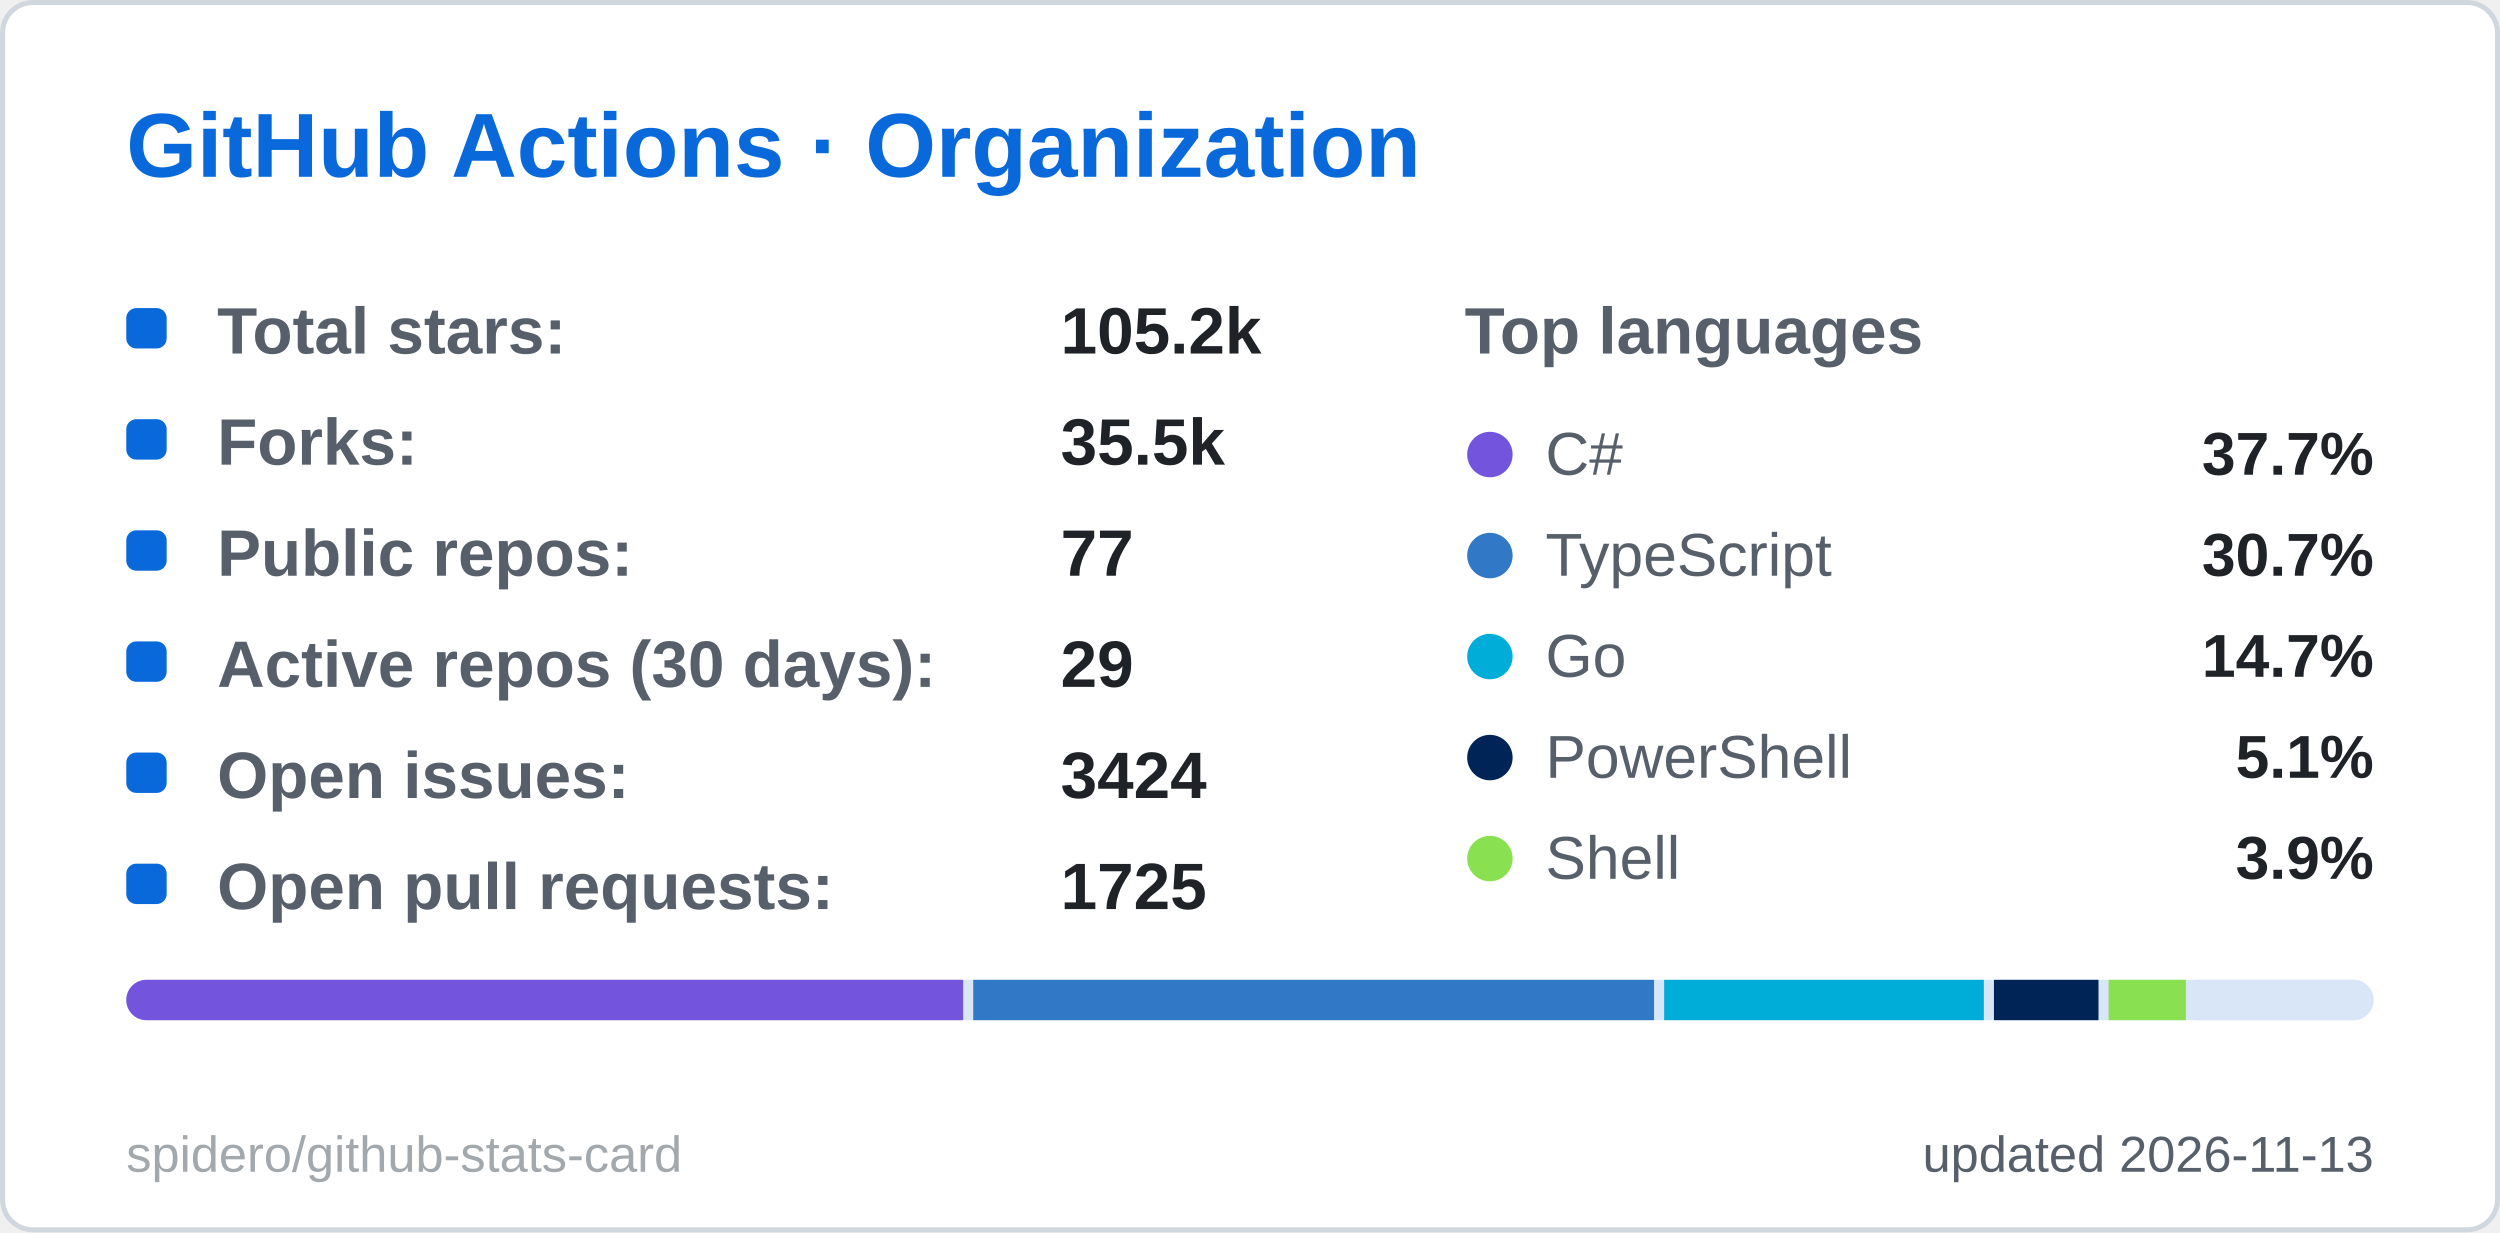
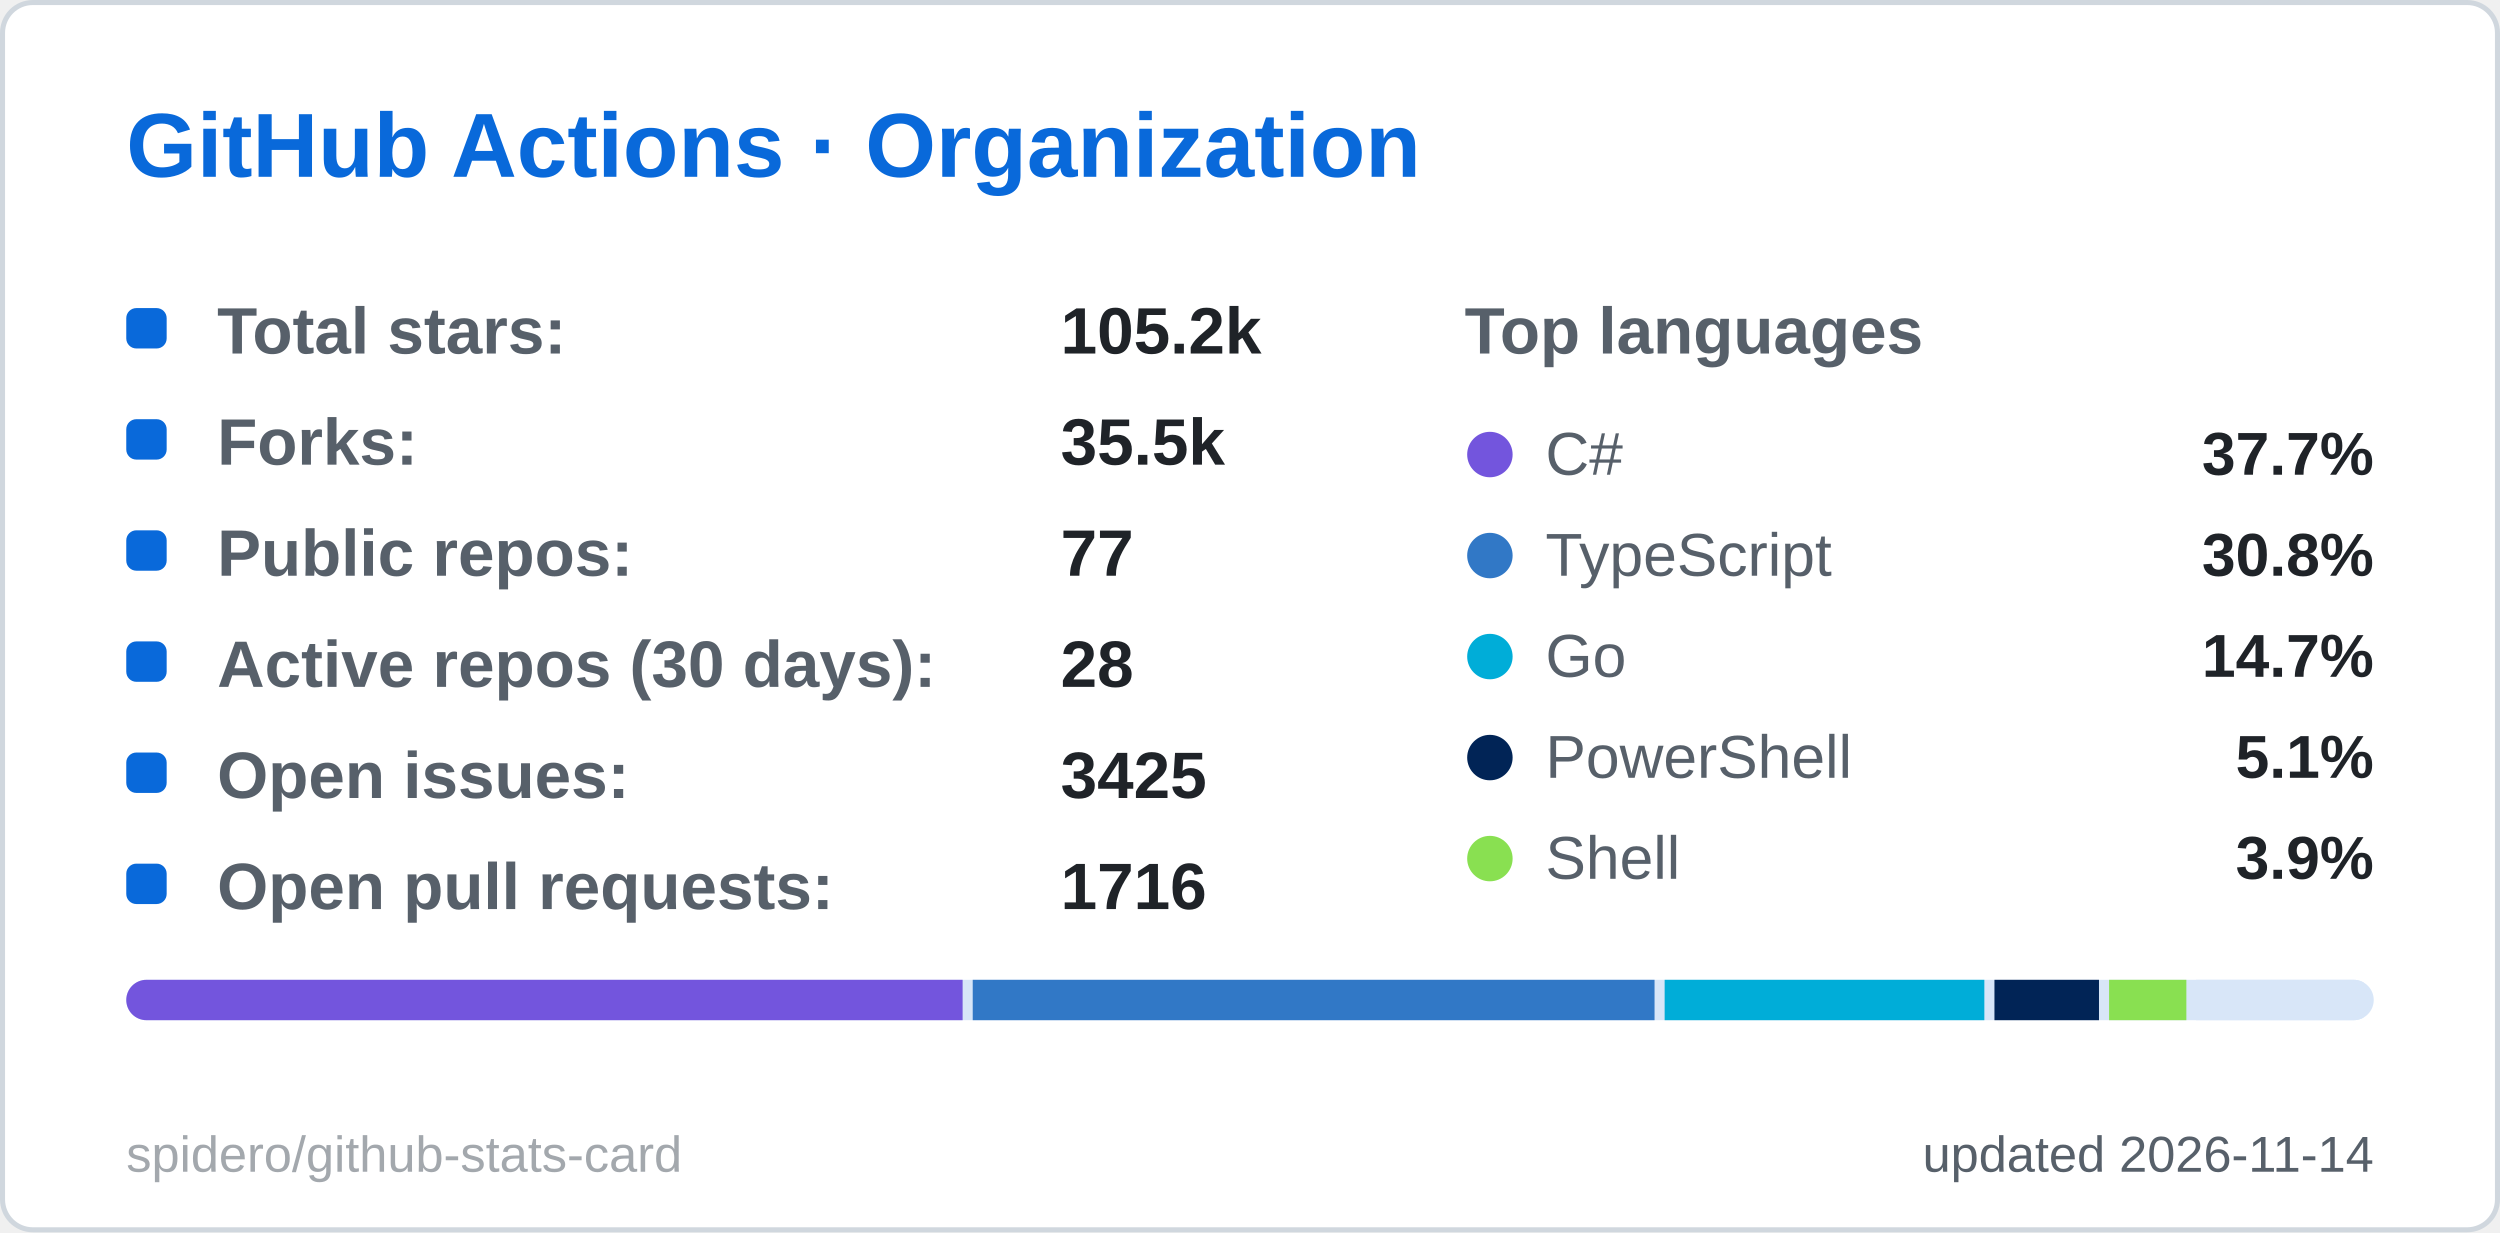
<svg xmlns="http://www.w3.org/2000/svg" width="495" height="244" viewBox="0 0 495 244" role="img" aria-label="GitHub Actions · Organization">
  <style>
  .title { font: 600 18px 'Segoe UI', Ubuntu, 'Helvetica Neue', Arial, sans-serif; fill: #0969da; }
  .label { font: 600 13px 'Segoe UI', Ubuntu, 'Helvetica Neue', Arial, sans-serif; fill: #57606a; }
  .value { font: 700 13px 'Segoe UI', Ubuntu, 'Helvetica Neue', Arial, sans-serif; fill: #1f2328; }
  .big { font: 700 22px 'Segoe UI', Ubuntu, 'Helvetica Neue', Arial, sans-serif; fill: #1f2328; }
  .small { font: 400 10px 'Segoe UI', Ubuntu, 'Helvetica Neue', Arial, sans-serif; fill: #57606a; }
  .credit { opacity: .55; }
  /* Visible by default; the animation only fades in from 0 (no-animation renderers show the final state) */
  .fade { animation: fade .5s ease-in-out backwards; }
  @keyframes fade { from { opacity: 0; } }
  @media (prefers-reduced-motion: reduce) { * { animation: none !important; } }

</style>
  <rect x="0.5" y="0.5" width="494" height="243" rx="6" fill="#ffffff" stroke="#d0d7de" />
  <text x="25" y="35" class="title">GitHub Actions · Organization</text>
  <g class="fade" style="animation-delay:150ms">
    <rect x="25" y="61" width="8" height="8" rx="2" fill="#0969da" />
    <text x="43" y="70" class="label">Total stars:</text>
    <text x="210" y="70" class="value">105.2k</text>
  </g>
  <g class="fade" style="animation-delay:270ms">
    <rect x="25" y="83" width="8" height="8" rx="2" fill="#0969da" />
    <text x="43" y="92" class="label">Forks:</text>
    <text x="210" y="92" class="value">35.5k</text>
  </g>
  <g class="fade" style="animation-delay:390ms">
    <rect x="25" y="105" width="8" height="8" rx="2" fill="#0969da" />
    <text x="43" y="114" class="label">Public repos:</text>
    <text x="210" y="114" class="value">77</text>
  </g>
  <g class="fade" style="animation-delay:510ms">
    <rect x="25" y="127" width="8" height="8" rx="2" fill="#0969da" />
    <text x="43" y="136" class="label">Active repos (30 days):</text>
-     <text x="210" y="136" class="value">29</text>
+     <text x="210" y="136" class="value">28</text>
  </g>
  <g class="fade" style="animation-delay:630ms">
    <rect x="25" y="149" width="8" height="8" rx="2" fill="#0969da" />
    <text x="43" y="158" class="label">Open issues:</text>
-     <text x="210" y="158" class="value">3424</text>
+     <text x="210" y="158" class="value">3425</text>
  </g>
  <g class="fade" style="animation-delay:750ms">
    <rect x="25" y="171" width="8" height="8" rx="2" fill="#0969da" />
    <text x="43" y="180" class="label">Open pull requests:</text>
-     <text x="210" y="180" class="value">1725</text>
+     <text x="210" y="180" class="value">1716</text>
  </g>
  <text x="290" y="70" class="label">Top languages</text>
  <g class="fade" style="animation-delay:300ms">
    <circle cx="295" cy="90" r="4.5" fill="#7355dd" />
    <text x="306" y="94" class="small" style="font-size:12px">C#</text>
    <text x="470" y="94" text-anchor="end" class="value" style="font-size:12px">37.7%</text>
  </g>
  <g class="fade" style="animation-delay:400ms">
    <circle cx="295" cy="110" r="4.5" fill="#3178c6" />
    <text x="306" y="114" class="small" style="font-size:12px">TypeScript</text>
-     <text x="470" y="114" text-anchor="end" class="value" style="font-size:12px">30.7%</text>
+     <text x="470" y="114" text-anchor="end" class="value" style="font-size:12px">30.8%</text>
  </g>
  <g class="fade" style="animation-delay:500ms">
    <circle cx="295" cy="130" r="4.5" fill="#00ADD8" />
    <text x="306" y="134" class="small" style="font-size:12px">Go</text>
    <text x="470" y="134" text-anchor="end" class="value" style="font-size:12px">14.7%</text>
  </g>
  <g class="fade" style="animation-delay:600ms">
    <circle cx="295" cy="150" r="4.5" fill="#012456" />
    <text x="306" y="154" class="small" style="font-size:12px">PowerShell</text>
    <text x="470" y="154" text-anchor="end" class="value" style="font-size:12px">5.1%</text>
  </g>
  <g class="fade" style="animation-delay:700ms">
    <circle cx="295" cy="170" r="4.5" fill="#89e051" />
    <text x="306" y="174" class="small" style="font-size:12px">Shell</text>
    <text x="470" y="174" text-anchor="end" class="value" style="font-size:12px">3.9%</text>
  </g>
  <clipPath id="bar25194">
    <rect x="25" y="194" width="445" height="8" rx="4.0" />
  </clipPath>
  <g clip-path="url(#bar25194)">
    <rect x="25" y="194" width="445" height="8" fill="#d8e6f8" />
-     <rect x="25.0" y="194" width="165.7" height="8" fill="#7355dd" />
-     <rect x="192.7" y="194" width="134.8" height="8" fill="#3178c6" />
-     <rect x="329.5" y="194" width="63.3" height="8" fill="#00ADD8" />
-     <rect x="394.8" y="194" width="20.7" height="8" fill="#012456" />
-     <rect x="417.5" y="194" width="15.3" height="8" fill="#89e051" />
+     <rect x="25.0" y="194" width="165.6" height="8" fill="#7355dd" />
+     <rect x="192.6" y="194" width="135.0" height="8" fill="#3178c6" />
+     <rect x="329.6" y="194" width="63.3" height="8" fill="#00ADD8" />
+     <rect x="394.9" y="194" width="20.7" height="8" fill="#012456" />
+     <rect x="417.6" y="194" width="15.3" height="8" fill="#89e051" />
    <rect x="434.8" y="194" width="33.2" height="8" fill="#d8e6f8" />
  </g>
-   <text x="470" y="232" text-anchor="end" class="small">updated 2026-11-13</text>
+   <text x="470" y="232" text-anchor="end" class="small">updated 2026-11-14</text>
  <a href="https://github.com/spidero/github-stats-card" target="_blank">
    <text x="25" y="232" class="small credit">spidero/github-stats-card</text>
  </a>
</svg>
